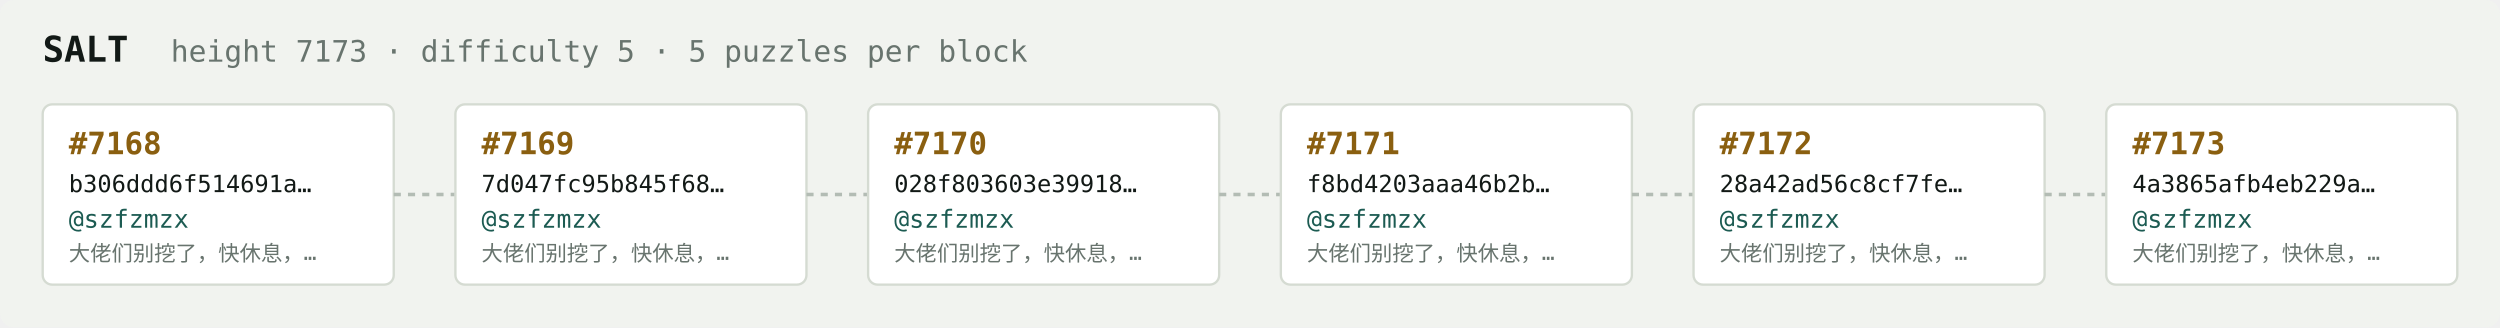
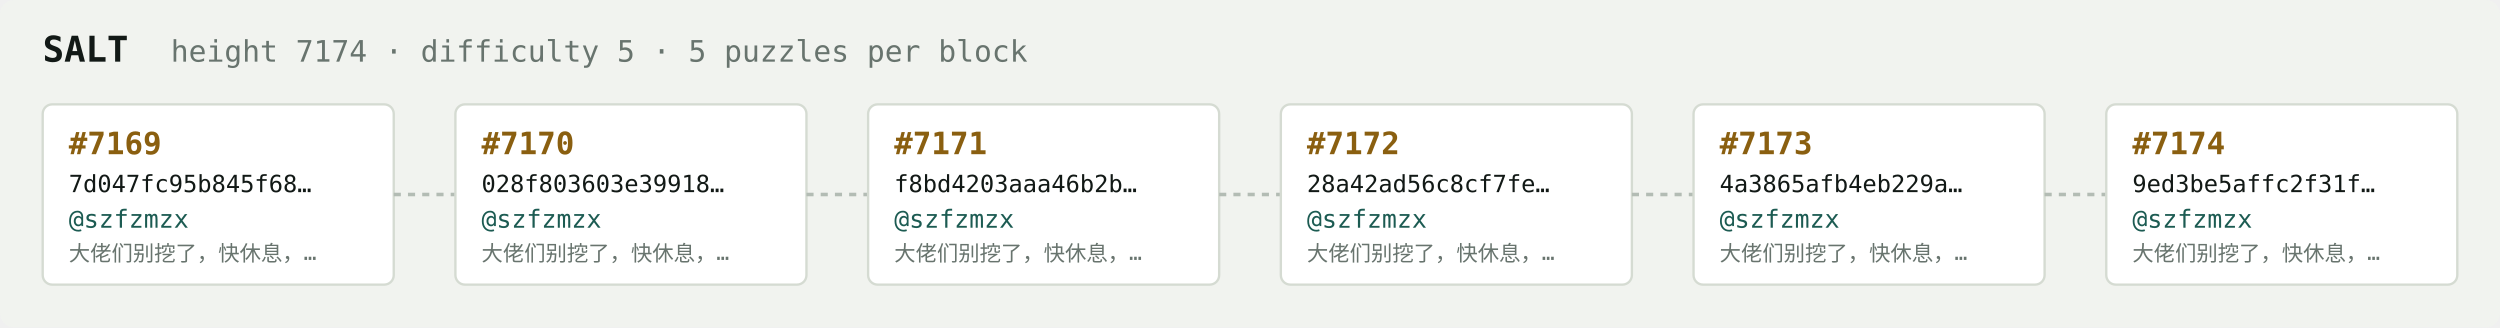
<svg xmlns="http://www.w3.org/2000/svg" width="1054" height="138" viewBox="0 0 1054 138" font-family="ui-monospace,SFMono-Regular,Menlo,monospace">
  <rect fill="#f1f3ef" width="1054" height="138" rx="6" />
  <text x="18" y="26" fill="#121916" font-size="15" font-weight="700">SALT</text>
-   <text x="72" y="26" fill="#68746e" font-size="12.5">height 7173 · difficulty 5 · 5 puzzles per block</text>
+   <text x="72" y="26" fill="#68746e" font-size="12.5">height 7174 · difficulty 5 · 5 puzzles per block</text>
  <rect x="18" y="44" width="148" height="76" rx="4" fill="#ffffff" stroke="#d5dbd2" stroke-width="1" />
-   <text x="29" y="65" fill="#8a5f10" font-size="13" font-weight="700">#7168</text>
-   <text x="29" y="81" fill="#121916" font-size="10">b306ddd6f514691a…</text>
+   <text x="29" y="65" fill="#8a5f10" font-size="13" font-weight="700">#7169</text>
+   <text x="29" y="81" fill="#121916" font-size="10">7d047fc95b845f68…</text>
  <text x="29" y="96" fill="#1c5b52" font-size="10.5">@szfzmzx</text>
  <text x="29" y="110" fill="#68746e" font-size="9">大佬们别挖了，快休息，…</text>
  <line x1="166" y1="82.0" x2="192" y2="82.0" stroke="#b3bcb4" stroke-width="1.5" stroke-dasharray="3 3" />
  <rect x="192" y="44" width="148" height="76" rx="4" fill="#ffffff" stroke="#d5dbd2" stroke-width="1" />
-   <text x="203" y="65" fill="#8a5f10" font-size="13" font-weight="700">#7169</text>
-   <text x="203" y="81" fill="#121916" font-size="10">7d047fc95b845f68…</text>
+   <text x="203" y="65" fill="#8a5f10" font-size="13" font-weight="700">#7170</text>
+   <text x="203" y="81" fill="#121916" font-size="10">028f803603e39918…</text>
  <text x="203" y="96" fill="#1c5b52" font-size="10.5">@szfzmzx</text>
  <text x="203" y="110" fill="#68746e" font-size="9">大佬们别挖了，快休息，…</text>
  <line x1="340" y1="82.0" x2="366" y2="82.0" stroke="#b3bcb4" stroke-width="1.5" stroke-dasharray="3 3" />
  <rect x="366" y="44" width="148" height="76" rx="4" fill="#ffffff" stroke="#d5dbd2" stroke-width="1" />
-   <text x="377" y="65" fill="#8a5f10" font-size="13" font-weight="700">#7170</text>
-   <text x="377" y="81" fill="#121916" font-size="10">028f803603e39918…</text>
+   <text x="377" y="65" fill="#8a5f10" font-size="13" font-weight="700">#7171</text>
+   <text x="377" y="81" fill="#121916" font-size="10">f8bd4203aaa46b2b…</text>
  <text x="377" y="96" fill="#1c5b52" font-size="10.5">@szfzmzx</text>
  <text x="377" y="110" fill="#68746e" font-size="9">大佬们别挖了，快休息，…</text>
  <line x1="514" y1="82.0" x2="540" y2="82.0" stroke="#b3bcb4" stroke-width="1.5" stroke-dasharray="3 3" />
  <rect x="540" y="44" width="148" height="76" rx="4" fill="#ffffff" stroke="#d5dbd2" stroke-width="1" />
-   <text x="551" y="65" fill="#8a5f10" font-size="13" font-weight="700">#7171</text>
-   <text x="551" y="81" fill="#121916" font-size="10">f8bd4203aaa46b2b…</text>
+   <text x="551" y="65" fill="#8a5f10" font-size="13" font-weight="700">#7172</text>
+   <text x="551" y="81" fill="#121916" font-size="10">28a42ad56c8cf7fe…</text>
  <text x="551" y="96" fill="#1c5b52" font-size="10.5">@szfzmzx</text>
  <text x="551" y="110" fill="#68746e" font-size="9">大佬们别挖了，快休息，…</text>
  <line x1="688" y1="82.0" x2="714" y2="82.0" stroke="#b3bcb4" stroke-width="1.5" stroke-dasharray="3 3" />
  <rect x="714" y="44" width="148" height="76" rx="4" fill="#ffffff" stroke="#d5dbd2" stroke-width="1" />
-   <text x="725" y="65" fill="#8a5f10" font-size="13" font-weight="700">#7172</text>
-   <text x="725" y="81" fill="#121916" font-size="10">28a42ad56c8cf7fe…</text>
+   <text x="725" y="65" fill="#8a5f10" font-size="13" font-weight="700">#7173</text>
+   <text x="725" y="81" fill="#121916" font-size="10">4a3865afb4eb229a…</text>
  <text x="725" y="96" fill="#1c5b52" font-size="10.5">@szfzmzx</text>
  <text x="725" y="110" fill="#68746e" font-size="9">大佬们别挖了，快休息，…</text>
  <line x1="862" y1="82.0" x2="888" y2="82.0" stroke="#b3bcb4" stroke-width="1.5" stroke-dasharray="3 3" />
  <rect x="888" y="44" width="148" height="76" rx="4" fill="#ffffff" stroke="#d5dbd2" stroke-width="1" />
-   <text x="899" y="65" fill="#8a5f10" font-size="13" font-weight="700">#7173</text>
-   <text x="899" y="81" fill="#121916" font-size="10">4a3865afb4eb229a…</text>
+   <text x="899" y="65" fill="#8a5f10" font-size="13" font-weight="700">#7174</text>
+   <text x="899" y="81" fill="#121916" font-size="10">9ed3be5affc2f31f…</text>
  <text x="899" y="96" fill="#1c5b52" font-size="10.5">@szfzmzx</text>
  <text x="899" y="110" fill="#68746e" font-size="9">大佬们别挖了，快休息，…</text>
</svg>
